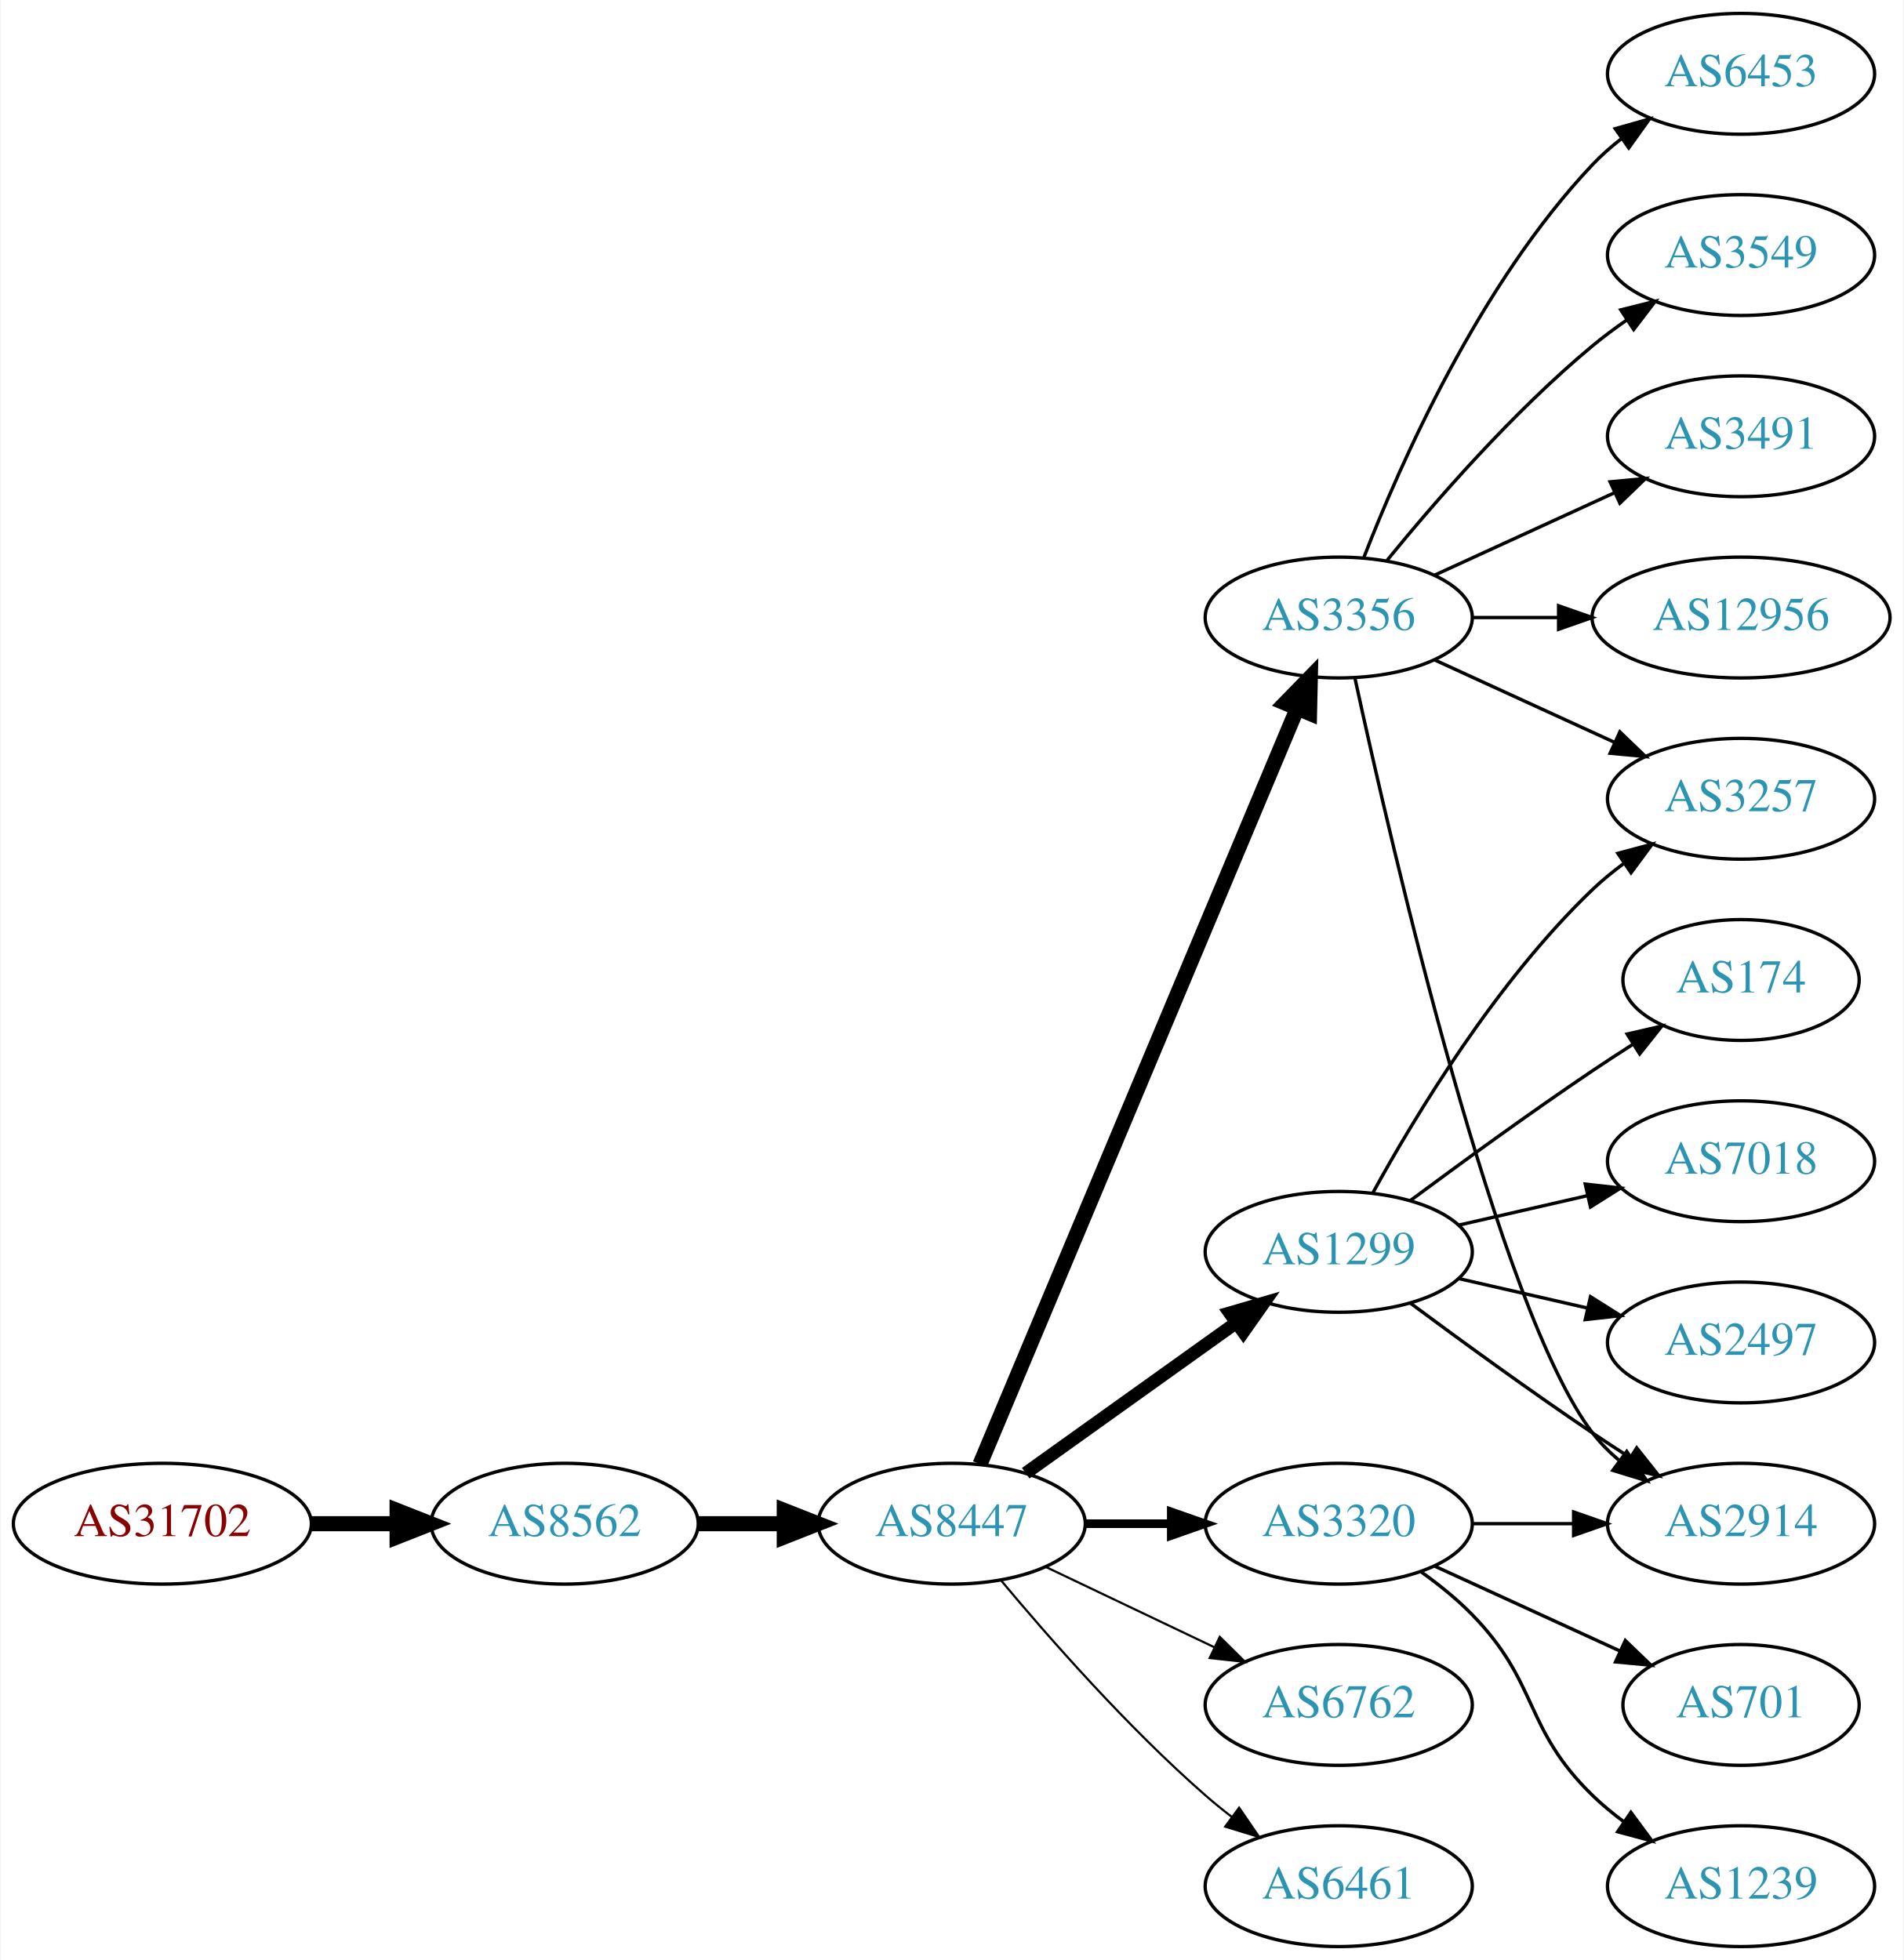
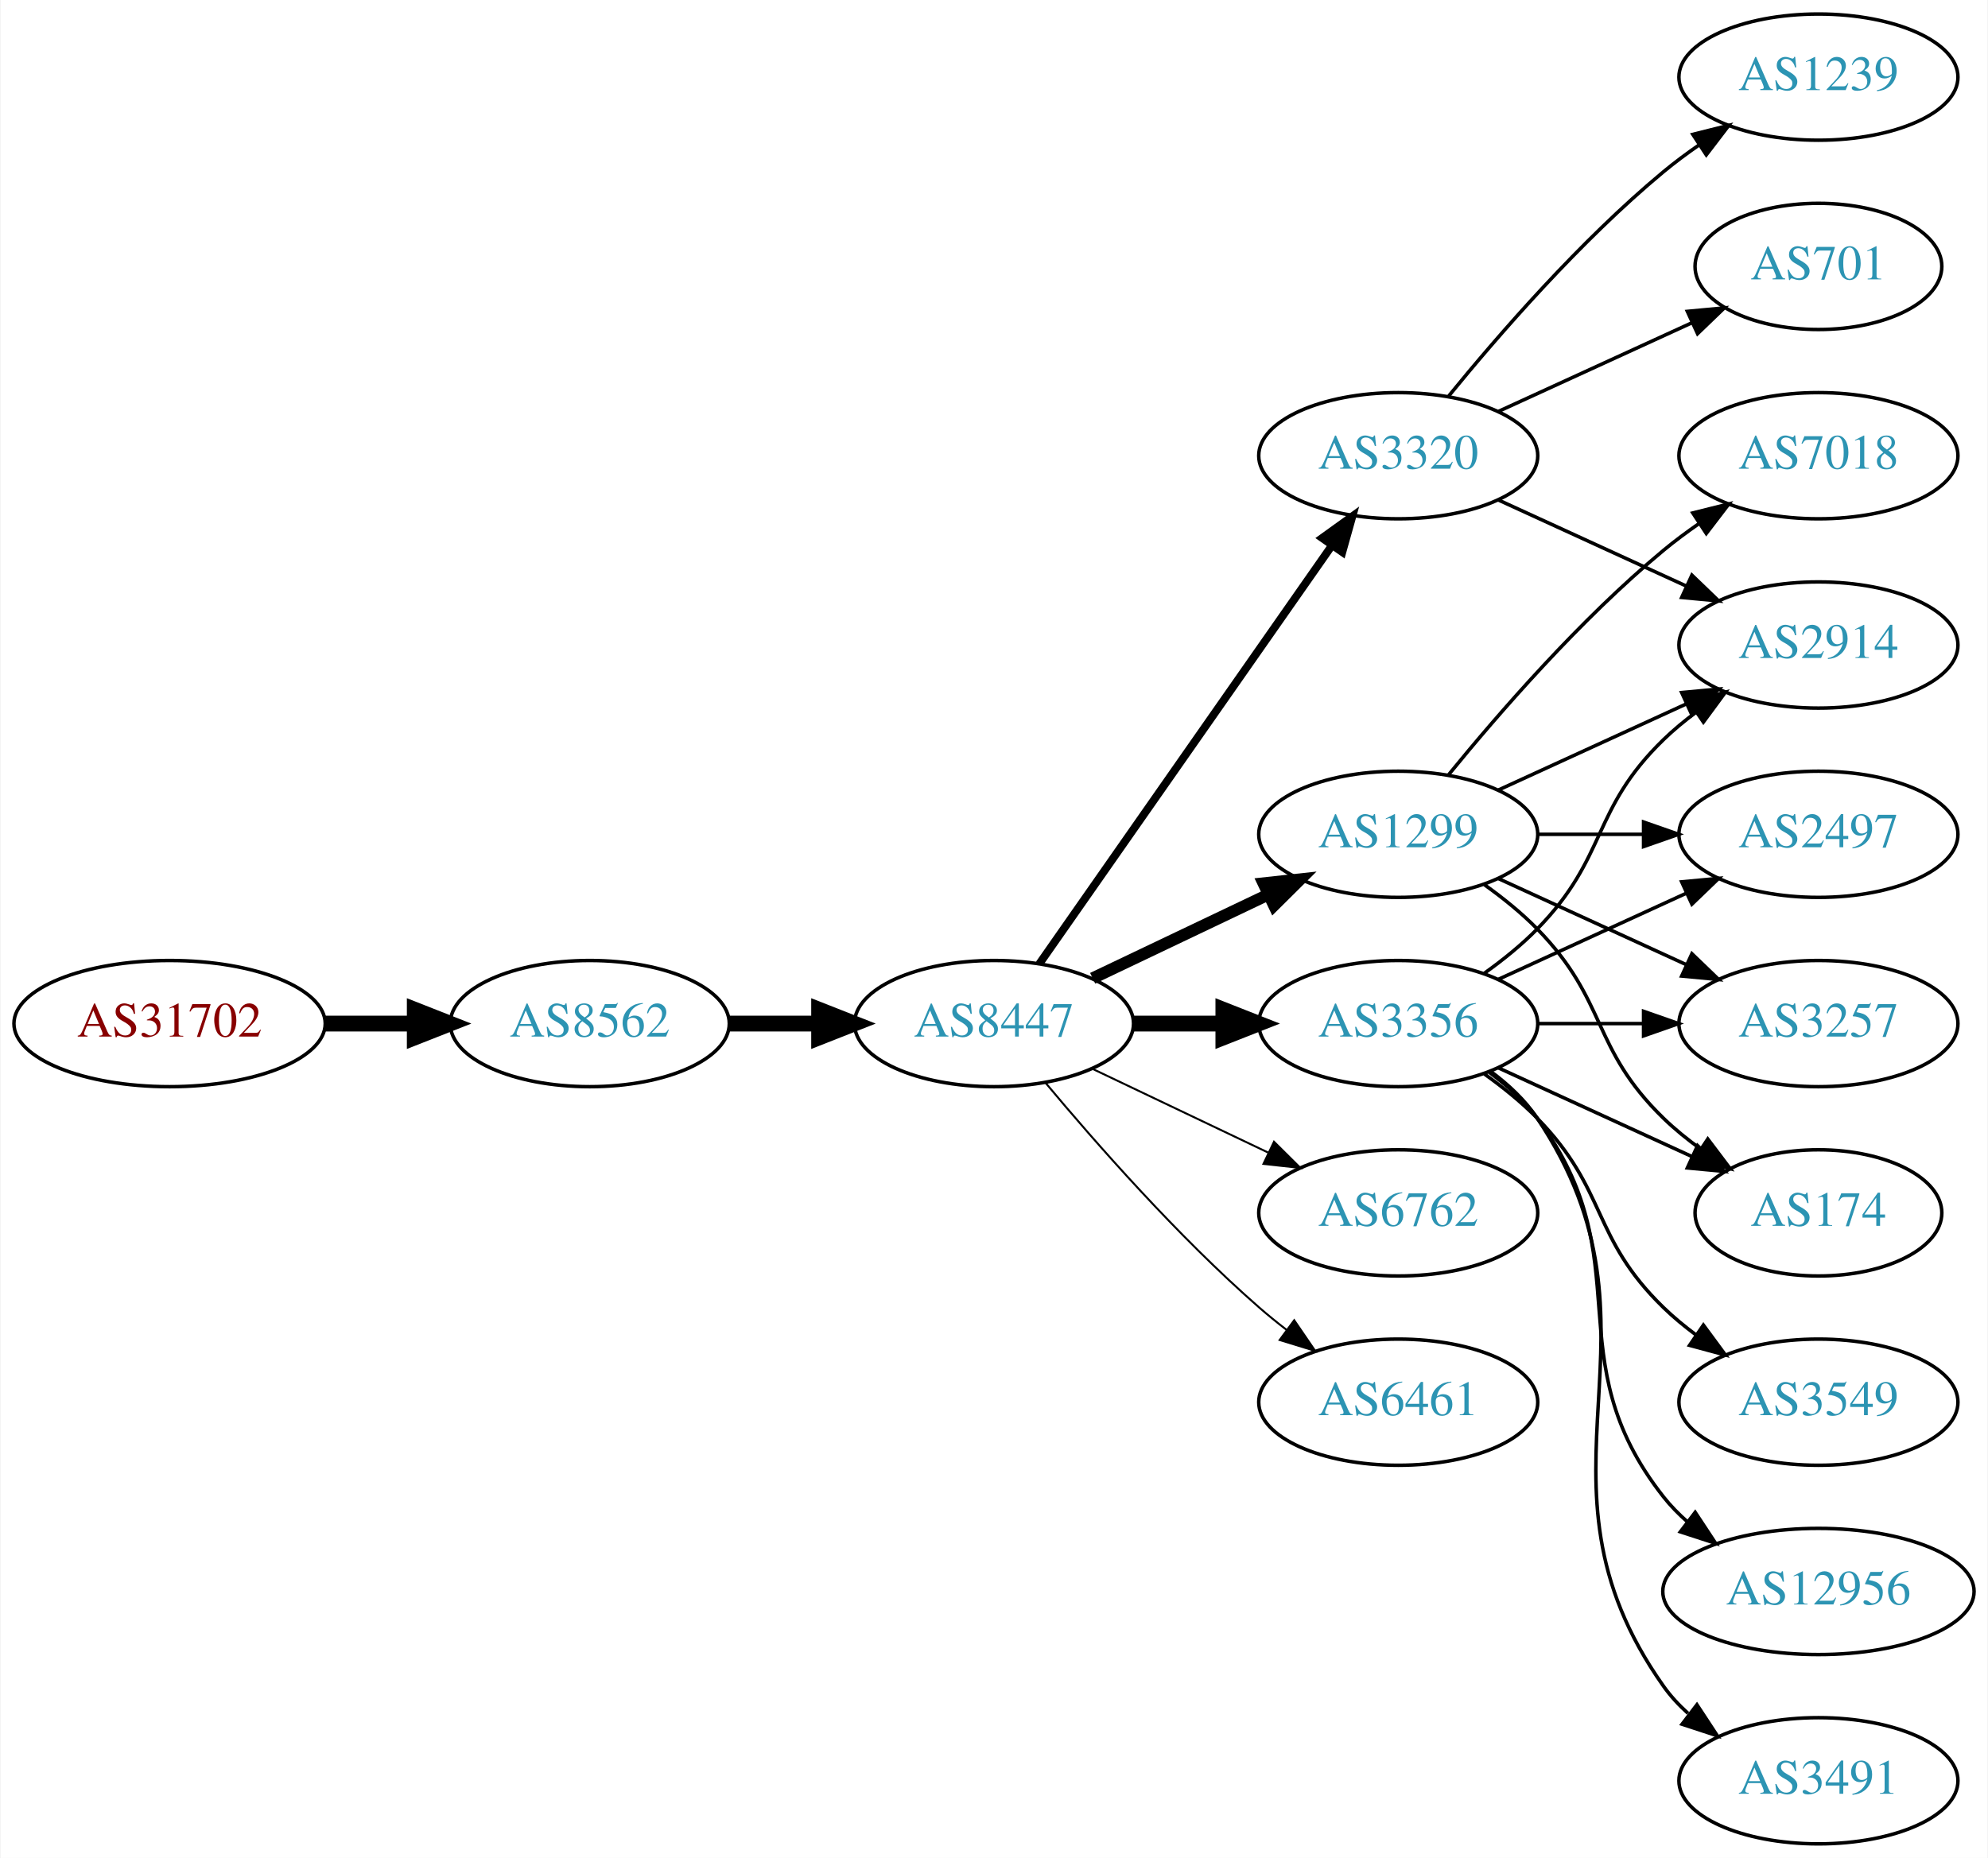
- <svg xmlns="http://www.w3.org/2000/svg" xmlns:xlink="http://www.w3.org/1999/xlink" width="567pt" height="584pt" viewBox="0.00 0.00 566.66 584.00">
-   <g id="graph0" class="graph" transform="scale(1 1) rotate(0) translate(4 580)">
-     <polygon fill="white" stroke="none" points="-4,4 -4,-580 562.663,-580 562.663,4 -4,4" />
+ <svg xmlns="http://www.w3.org/2000/svg" xmlns:xlink="http://www.w3.org/1999/xlink" width="567pt" height="530pt" viewBox="0.00 0.00 566.66 530.00">
+   <g id="graph0" class="graph" transform="scale(1 1) rotate(0) translate(4 526)">
+     <polygon fill="white" stroke="none" points="-4,4 -4,-526 562.663,-526 562.663,4 -4,4" />
    <g id="node1" class="node">
      <g id="a_node1">
        <a xlink:href="/asn/31702" xlink:title="AS31702 ~ IP-Transit: www.funknetz.at GmbH [AT]">
-           <ellipse fill="#ffffff" stroke="black" cx="44.196" cy="-126" rx="44.393" ry="18" />
-           <text text-anchor="middle" x="44.196" y="-122.3" font-family="Times,serif" font-size="14.00" fill="#880000">AS31702</text>
+           <ellipse fill="#ffffff" stroke="black" cx="44.196" cy="-234" rx="44.393" ry="18" />
+           <text text-anchor="middle" x="44.196" y="-230.3" font-family="Times,serif" font-size="14.00" fill="#880000">AS31702</text>
        </a>
      </g>
    </g>
    <g id="node2" class="node">
      <g id="a_node2">
        <a xlink:href="/asn/8562" xlink:title="AS8562 ~ A1 Telekom Austria AG [AT]">
-           <ellipse fill="#ffffff" stroke="black" cx="164.039" cy="-126" rx="39.794" ry="18" />
-           <text text-anchor="middle" x="164.039" y="-122.3" font-family="Times,serif" font-size="14.00" fill="#2c94b3">AS8562</text>
+           <ellipse fill="#ffffff" stroke="black" cx="164.039" cy="-234" rx="39.794" ry="18" />
+           <text text-anchor="middle" x="164.039" y="-230.3" font-family="Times,serif" font-size="14.00" fill="#2c94b3">AS8562</text>
        </a>
      </g>
    </g>
    <g id="edge1" class="edge">
-       <path fill="none" stroke="black" stroke-width="4.5" d="M88.407,-126C96.72,-126 105.482,-126 113.965,-126" />
-       <polygon fill="black" stroke="black" stroke-width="4.5" points="114.123,-129.938 124.123,-126 114.123,-122.063 114.123,-129.938" />
+       <path fill="none" stroke="black" stroke-width="4.5" d="M88.407,-234C96.72,-234 105.482,-234 113.965,-234" />
+       <polygon fill="black" stroke="black" stroke-width="4.5" points="114.123,-237.938 124.123,-234 114.123,-230.063 114.123,-237.938" />
    </g>
    <g id="node3" class="node">
      <g id="a_node3">
        <a xlink:href="/asn/8447" xlink:title="AS8447 ~ A1 Telekom Austria AG [AT]">
-           <ellipse fill="#ffffff" stroke="black" cx="279.332" cy="-126" rx="39.794" ry="18" />
-           <text text-anchor="middle" x="279.332" y="-122.3" font-family="Times,serif" font-size="14.00" fill="#2c94b3">AS8447</text>
+           <ellipse fill="#ffffff" stroke="black" cx="279.332" cy="-234" rx="39.794" ry="18" />
+           <text text-anchor="middle" x="279.332" y="-230.3" font-family="Times,serif" font-size="14.00" fill="#2c94b3">AS8447</text>
        </a>
      </g>
    </g>
    <g id="edge2" class="edge">
-       <path fill="none" stroke="black" stroke-width="4.5" d="M203.711,-126C211.914,-126 220.678,-126 229.21,-126" />
-       <polygon fill="black" stroke="black" stroke-width="4.5" points="229.449,-129.938 239.449,-126 229.449,-122.063 229.449,-129.938" />
+       <path fill="none" stroke="black" stroke-width="4.5" d="M203.711,-234C211.914,-234 220.678,-234 229.21,-234" />
+       <polygon fill="black" stroke="black" stroke-width="4.5" points="229.449,-237.938 239.449,-234 229.449,-230.063 229.449,-237.938" />
    </g>
    <g id="node4" class="node">
      <g id="a_node4">
-         <a xlink:href="/asn/3356" xlink:title="AS3356 ~ Level 3 Parent, LLC [US]">
-           <ellipse fill="#ffffff" stroke="black" cx="394.625" cy="-396" rx="39.794" ry="18" />
-           <text text-anchor="middle" x="394.625" y="-392.3" font-family="Times,serif" font-size="14.00" fill="#2c94b3">AS3356</text>
+         <a xlink:href="/asn/1299" xlink:title="AS1299 ~ Telia Carrier [EU]">
+           <ellipse fill="#ffffff" stroke="black" cx="394.625" cy="-288" rx="39.794" ry="18" />
+           <text text-anchor="middle" x="394.625" y="-284.3" font-family="Times,serif" font-size="14.00" fill="#2c94b3">AS1299</text>
        </a>
      </g>
    </g>
    <g id="edge3" class="edge">
-       <path fill="none" stroke="black" stroke-width="4.5" d="M287.765,-143.715C307.09,-189.771 359.013,-313.514 382.186,-368.739" />
-       <polygon fill="black" stroke="black" stroke-width="4.5" points="378.664,-370.522 386.164,-378.219 385.925,-367.475 378.664,-370.522" />
+       <path fill="none" stroke="black" stroke-width="3.375" d="M307.468,-246.934C322.462,-254.081 341.283,-263.052 357.506,-270.785" />
+       <polygon fill="black" stroke="black" stroke-width="3.375" points="356.177,-274.028 366.71,-275.171 359.188,-267.709 356.177,-274.028" />
    </g>
    <g id="node5" class="node">
      <g id="a_node5">
-         <a xlink:href="/asn/6762" xlink:title="AS6762 ~ TELECOM ITALIA SPARKLE S.p.A. [IT]">
-           <ellipse fill="#ffffff" stroke="black" cx="394.625" cy="-72" rx="39.794" ry="18" />
-           <text text-anchor="middle" x="394.625" y="-68.3" font-family="Times,serif" font-size="14.00" fill="#2c94b3">AS6762</text>
+         <a xlink:href="/asn/3356" xlink:title="AS3356 ~ Level 3 Parent, LLC [US]">
+           <ellipse fill="#ffffff" stroke="black" cx="394.625" cy="-234" rx="39.794" ry="18" />
+           <text text-anchor="middle" x="394.625" y="-230.3" font-family="Times,serif" font-size="14.00" fill="#2c94b3">AS3356</text>
        </a>
      </g>
    </g>
    <g id="edge4" class="edge">
-       <path fill="none" stroke="black" stroke-width="0.643" d="M307.468,-113.066C322.462,-105.919 341.283,-96.948 357.506,-89.215" />
-       <polygon fill="black" stroke="black" stroke-width="0.643" points="359.188,-92.291 366.71,-84.829 356.177,-85.972 359.188,-92.291" />
+       <path fill="none" stroke="black" stroke-width="4.5" d="M319.004,-234C327.207,-234 335.971,-234 344.503,-234" />
+       <polygon fill="black" stroke="black" stroke-width="4.5" points="344.742,-237.938 354.742,-234 344.742,-230.063 344.742,-237.938" />
    </g>
    <g id="node6" class="node">
      <g id="a_node6">
-         <a xlink:href="/asn/1299" xlink:title="AS1299 ~ Telia Carrier [EU]">
-           <ellipse fill="#ffffff" stroke="black" cx="394.625" cy="-207" rx="39.794" ry="18" />
-           <text text-anchor="middle" x="394.625" y="-203.3" font-family="Times,serif" font-size="14.00" fill="#2c94b3">AS1299</text>
+         <a xlink:href="/asn/6762" xlink:title="AS6762 ~ TELECOM ITALIA SPARKLE S.p.A. [IT]">
+           <ellipse fill="#ffffff" stroke="black" cx="394.625" cy="-180" rx="39.794" ry="18" />
+           <text text-anchor="middle" x="394.625" y="-176.3" font-family="Times,serif" font-size="14.00" fill="#2c94b3">AS6762</text>
        </a>
      </g>
    </g>
    <g id="edge5" class="edge">
-       <path fill="none" stroke="black" stroke-width="3.857" d="M301.376,-141.046C318.99,-153.639 344.329,-171.755 363.994,-185.816" />
-       <polygon fill="black" stroke="black" stroke-width="3.857" points="362.138,-188.791 372.309,-191.76 366.21,-183.097 362.138,-188.791" />
+       <path fill="none" stroke="black" stroke-width="0.562" d="M307.468,-221.066C322.462,-213.919 341.283,-204.948 357.506,-197.215" />
+       <polygon fill="black" stroke="black" stroke-width="0.562" points="359.188,-200.291 366.71,-192.829 356.177,-193.972 359.188,-200.291" />
    </g>
    <g id="node7" class="node">
      <g id="a_node7">
        <a xlink:href="/asn/3320" xlink:title="AS3320 ~ DTAG [DE]">
-           <ellipse fill="#ffffff" stroke="black" cx="394.625" cy="-126" rx="39.794" ry="18" />
-           <text text-anchor="middle" x="394.625" y="-122.3" font-family="Times,serif" font-size="14.00" fill="#2c94b3">AS3320</text>
+           <ellipse fill="#ffffff" stroke="black" cx="394.625" cy="-396" rx="39.794" ry="18" />
+           <text text-anchor="middle" x="394.625" y="-392.3" font-family="Times,serif" font-size="14.00" fill="#2c94b3">AS3320</text>
        </a>
      </g>
    </g>
    <g id="edge6" class="edge">
-       <path fill="none" stroke="black" stroke-width="2.571" d="M319.004,-126C327.207,-126 335.971,-126 344.503,-126" />
-       <polygon fill="black" stroke="black" stroke-width="2.571" points="344.742,-129.5 354.742,-126 344.742,-122.5 344.742,-129.5" />
+       <path fill="none" stroke="black" stroke-width="2.25" d="M292.242,-251.031C312.164,-279.517 352.353,-336.985 375.703,-370.374" />
+       <polygon fill="black" stroke="black" stroke-width="2.25" points="372.934,-372.521 381.533,-378.71 378.67,-368.509 372.934,-372.521" />
    </g>
    <g id="node8" class="node">
      <g id="a_node8">
        <a xlink:href="/asn/6461" xlink:title="AS6461 ~ Zayo Bandwidth [US]">
-           <ellipse fill="#ffffff" stroke="black" cx="394.625" cy="-18" rx="39.794" ry="18" />
-           <text text-anchor="middle" x="394.625" y="-14.3" font-family="Times,serif" font-size="14.00" fill="#2c94b3">AS6461</text>
+           <ellipse fill="#ffffff" stroke="black" cx="394.625" cy="-126" rx="39.794" ry="18" />
+           <text text-anchor="middle" x="394.625" y="-122.3" font-family="Times,serif" font-size="14.00" fill="#2c94b3">AS6461</text>
        </a>
      </g>
    </g>
    <g id="edge7" class="edge">
-       <path fill="none" stroke="black" stroke-width="0.643" d="M293.962,-109.183C308.244,-92.071 331.791,-65.255 354.978,-45 357.444,-42.846 360.082,-40.706 362.78,-38.628" />
-       <polygon fill="black" stroke="black" stroke-width="0.643" points="364.953,-41.375 370.934,-32.63 360.805,-35.736 364.953,-41.375" />
+       <path fill="none" stroke="black" stroke-width="0.562" d="M293.962,-217.183C308.244,-200.071 331.791,-173.255 354.978,-153 357.444,-150.846 360.082,-148.706 362.78,-146.628" />
+       <polygon fill="black" stroke="black" stroke-width="0.562" points="364.953,-149.375 370.934,-140.63 360.805,-143.736 364.953,-149.375" />
    </g>
    <g id="node9" class="node">
      <g id="a_node9">
-         <a xlink:href="/asn/3549" xlink:title="AS3549 ~ Level 3 Parent, LLC [US]">
-           <ellipse fill="#ffffff" stroke="black" cx="514.467" cy="-504" rx="39.794" ry="18" />
-           <text text-anchor="middle" x="514.467" y="-500.3" font-family="Times,serif" font-size="14.00" fill="#2c94b3">AS3549</text>
+         <a xlink:href="/asn/7018" xlink:title="AS7018 ~ AT&amp;T Services, Inc. [US]">
+           <ellipse fill="#ffffff" stroke="black" cx="514.467" cy="-396" rx="39.794" ry="18" />
+           <text text-anchor="middle" x="514.467" y="-392.3" font-family="Times,serif" font-size="14.00" fill="#2c94b3">AS7018</text>
        </a>
      </g>
    </g>
    <g id="edge8" class="edge">
-       <path fill="none" stroke="black" d="M409.044,-413.065C423.158,-430.375 446.573,-457.345 470.271,-477 473.487,-479.668 476.988,-482.27 480.558,-484.741" />
-       <polygon fill="black" stroke="black" points="478.636,-487.666 488.915,-490.236 482.482,-481.817 478.636,-487.666" />
+       <path fill="none" stroke="black" d="M409.044,-305.065C423.158,-322.375 446.573,-349.345 470.271,-369 473.487,-371.668 476.988,-374.27 480.558,-376.741" />
+       <polygon fill="black" stroke="black" points="478.636,-379.666 488.915,-382.236 482.482,-373.817 478.636,-379.666" />
    </g>
    <g id="node10" class="node">
      <g id="a_node10">
-         <a xlink:href="/asn/3491" xlink:title="AS3491 ~ PCCW Global, Inc. [US]">
-           <ellipse fill="#ffffff" stroke="black" cx="514.467" cy="-450" rx="39.794" ry="18" />
-           <text text-anchor="middle" x="514.467" y="-446.3" font-family="Times,serif" font-size="14.00" fill="#2c94b3">AS3491</text>
+         <a xlink:href="/asn/2497" xlink:title="AS2497 ~ Internet Initiative Japan Inc. [JP]">
+           <ellipse fill="#ffffff" stroke="black" cx="514.467" cy="-288" rx="39.794" ry="18" />
+           <text text-anchor="middle" x="514.467" y="-284.3" font-family="Times,serif" font-size="14.00" fill="#2c94b3">AS2497</text>
        </a>
      </g>
    </g>
    <g id="edge9" class="edge">
-       <path fill="none" stroke="black" d="M423.253,-408.661C439.21,-415.973 459.481,-425.261 476.764,-433.181" />
-       <polygon fill="black" stroke="black" points="475.462,-436.435 486.011,-437.419 478.378,-430.071 475.462,-436.435" />
+       <path fill="none" stroke="black" d="M434.537,-288C444.091,-288 454.44,-288 464.403,-288" />
+       <polygon fill="black" stroke="black" points="464.595,-291.5 474.595,-288 464.595,-284.5 464.595,-291.5" />
    </g>
    <g id="node11" class="node">
      <g id="a_node11">
-         <a xlink:href="/asn/12956" xlink:title="AS12956 ~ TELXIUS [ES]">
-           <ellipse fill="#ffffff" stroke="black" cx="514.467" cy="-396" rx="44.393" ry="18" />
-           <text text-anchor="middle" x="514.467" y="-392.3" font-family="Times,serif" font-size="14.00" fill="#2c94b3">AS12956</text>
+         <a xlink:href="/asn/3257" xlink:title="AS3257 ~ GTT [DE]">
+           <ellipse fill="#ffffff" stroke="black" cx="514.467" cy="-234" rx="39.794" ry="18" />
+           <text text-anchor="middle" x="514.467" y="-230.3" font-family="Times,serif" font-size="14.00" fill="#2c94b3">AS3257</text>
        </a>
      </g>
    </g>
    <g id="edge10" class="edge">
-       <path fill="none" stroke="black" d="M434.537,-396C442.64,-396 451.315,-396 459.841,-396" />
-       <polygon fill="black" stroke="black" points="460.119,-399.5 470.119,-396 460.119,-392.5 460.119,-399.5" />
+       <path fill="none" stroke="black" d="M423.253,-275.339C439.21,-268.027 459.481,-258.739 476.764,-250.819" />
+       <polygon fill="black" stroke="black" points="478.378,-253.929 486.011,-246.581 475.462,-247.565 478.378,-253.929" />
    </g>
    <g id="node12" class="node">
      <g id="a_node12">
        <a xlink:href="/asn/2914" xlink:title="AS2914 ~ NTT America, Inc. [US]">
-           <ellipse fill="#ffffff" stroke="black" cx="514.467" cy="-126" rx="39.794" ry="18" />
-           <text text-anchor="middle" x="514.467" y="-122.3" font-family="Times,serif" font-size="14.00" fill="#2c94b3">AS2914</text>
+           <ellipse fill="#ffffff" stroke="black" cx="514.467" cy="-342" rx="39.794" ry="18" />
+           <text text-anchor="middle" x="514.467" y="-338.3" font-family="Times,serif" font-size="14.00" fill="#2c94b3">AS2914</text>
        </a>
      </g>
    </g>
    <g id="edge11" class="edge">
-       <path fill="none" stroke="black" d="M399.486,-377.775C410.354,-327.729 442.241,-189.484 470.271,-153 472.561,-150.019 475.281,-147.284 478.225,-144.795" />
-       <polygon fill="black" stroke="black" points="480.419,-147.527 486.402,-138.782 476.272,-141.887 480.419,-147.527" />
+       <path fill="none" stroke="black" d="M423.253,-300.661C439.21,-307.973 459.481,-317.261 476.764,-325.181" />
+       <polygon fill="black" stroke="black" points="475.462,-328.435 486.011,-329.419 478.378,-322.071 475.462,-328.435" />
    </g>
    <g id="node13" class="node">
      <g id="a_node13">
-         <a xlink:href="/asn/3257" xlink:title="AS3257 ~ GTT [DE]">
-           <ellipse fill="#ffffff" stroke="black" cx="514.467" cy="-342" rx="39.794" ry="18" />
-           <text text-anchor="middle" x="514.467" y="-338.3" font-family="Times,serif" font-size="14.00" fill="#2c94b3">AS3257</text>
+         <a xlink:href="/asn/174" xlink:title="AS174 ~ Cogent Communications [US]">
+           <ellipse fill="#ffffff" stroke="black" cx="514.467" cy="-180" rx="35.194" ry="18" />
+           <text text-anchor="middle" x="514.467" y="-176.3" font-family="Times,serif" font-size="14.00" fill="#2c94b3">AS174</text>
        </a>
      </g>
    </g>
    <g id="edge12" class="edge">
+       <path fill="none" stroke="black" d="M419.219,-273.611C424.475,-269.852 429.806,-265.563 434.271,-261 454.443,-240.383 449.578,-227.094 470.271,-207 473.499,-203.866 477.15,-200.911 480.928,-198.188" />
+       <polygon fill="black" stroke="black" points="482.907,-201.075 489.288,-192.617 479.025,-195.25 482.907,-201.075" />
+     </g>
+     <g id="edge18" class="edge">
+       <path fill="none" stroke="black" d="M423.253,-246.661C439.21,-253.973 459.481,-263.261 476.764,-271.181" />
+       <polygon fill="black" stroke="black" points="475.462,-274.435 486.011,-275.419 478.378,-268.071 475.462,-274.435" />
+     </g>
+     <g id="edge13" class="edge">
+       <path fill="none" stroke="black" d="M434.537,-234C444.091,-234 454.44,-234 464.403,-234" />
+       <polygon fill="black" stroke="black" points="464.595,-237.5 474.595,-234 464.595,-230.5 464.595,-237.5" />
+     </g>
+     <g id="edge15" class="edge">
+       <path fill="none" stroke="black" d="M419.219,-248.389C424.475,-252.148 429.806,-256.437 434.271,-261 454.443,-281.617 449.578,-294.906 470.271,-315 473.116,-317.763 476.29,-320.386 479.59,-322.834" />
+       <polygon fill="black" stroke="black" points="477.707,-325.786 487.938,-328.538 481.656,-320.006 477.707,-325.786" />
+     </g>
+     <g id="edge19" class="edge">
+       <path fill="none" stroke="black" d="M423.253,-221.339C439.67,-213.817 460.651,-204.202 478.248,-196.139" />
+       <polygon fill="black" stroke="black" points="479.993,-199.189 487.625,-191.842 477.076,-192.826 479.993,-199.189" />
+     </g>
+     <g id="node14" class="node">
+       <g id="a_node14">
+         <a xlink:href="/asn/3549" xlink:title="AS3549 ~ Level 3 Parent, LLC [US]">
+           <ellipse fill="#ffffff" stroke="black" cx="514.467" cy="-126" rx="39.794" ry="18" />
+           <text text-anchor="middle" x="514.467" y="-122.3" font-family="Times,serif" font-size="14.00" fill="#2c94b3">AS3549</text>
+         </a>
+       </g>
+     </g>
+     <g id="edge14" class="edge">
+       <path fill="none" stroke="black" d="M419.219,-219.611C424.475,-215.852 429.806,-211.563 434.271,-207 454.443,-186.383 449.578,-173.094 470.271,-153 473.116,-150.237 476.29,-147.614 479.59,-145.166" />
+       <polygon fill="black" stroke="black" points="481.656,-147.994 487.938,-139.462 477.707,-142.214 481.656,-147.994" />
+     </g>
+     <g id="node15" class="node">
+       <g id="a_node15">
+         <a xlink:href="/asn/12956" xlink:title="AS12956 ~ TELXIUS [ES]">
+           <ellipse fill="#ffffff" stroke="black" cx="514.467" cy="-72" rx="44.393" ry="18" />
+           <text text-anchor="middle" x="514.467" y="-68.3" font-family="Times,serif" font-size="14.00" fill="#2c94b3">AS12956</text>
+         </a>
+       </g>
+     </g>
+     <g id="edge16" class="edge">
+       <path fill="none" stroke="black" d="M420.555,-220.118C425.631,-216.389 430.549,-211.984 434.271,-207 464.542,-166.458 438.972,-138.754 470.271,-99 472.295,-96.429 474.637,-94.037 477.161,-91.826" />
+       <polygon fill="black" stroke="black" points="479.318,-94.584 485.151,-85.739 475.075,-89.016 479.318,-94.584" />
+     </g>
+     <g id="node16" class="node">
+       <g id="a_node16">
+         <a xlink:href="/asn/3491" xlink:title="AS3491 ~ PCCW Global, Inc. [US]">
+           <ellipse fill="#ffffff" stroke="black" cx="514.467" cy="-18" rx="39.794" ry="18" />
+           <text text-anchor="middle" x="514.467" y="-14.3" font-family="Times,serif" font-size="14.00" fill="#2c94b3">AS3491</text>
+         </a>
+       </g>
+     </g>
+     <g id="edge17" class="edge">
+       <path fill="none" stroke="black" d="M420.944,-220.393C425.999,-216.649 430.811,-212.169 434.271,-207 475.296,-145.706 427.692,-105.225 470.271,-45 472.262,-42.184 474.649,-39.599 477.265,-37.24" />
+       <polygon fill="black" stroke="black" points="479.818,-39.694 485.633,-30.838 475.564,-34.135 479.818,-39.694" />
+     </g>
+     <g id="edge20" class="edge">
      <path fill="none" stroke="black" d="M423.253,-383.339C439.21,-376.027 459.481,-366.739 476.764,-358.819" />
      <polygon fill="black" stroke="black" points="478.378,-361.929 486.011,-354.581 475.462,-355.565 478.378,-361.929" />
    </g>
-     <g id="node14" class="node">
-       <g id="a_node14">
-         <a xlink:href="/asn/6453" xlink:title="AS6453 ~ TATA COMMUNICATIONS (AMERICA) INC [US]">
-           <ellipse fill="#ffffff" stroke="black" cx="514.467" cy="-558" rx="39.794" ry="18" />
-           <text text-anchor="middle" x="514.467" y="-554.3" font-family="Times,serif" font-size="14.00" fill="#2c94b3">AS6453</text>
-         </a>
-       </g>
-     </g>
-     <g id="edge13" class="edge">
-       <path fill="none" stroke="black" d="M402.148,-413.994C412.898,-441.728 436.555,-495.429 470.271,-531 472.857,-533.728 475.774,-536.294 478.843,-538.677" />
-       <polygon fill="black" stroke="black" points="476.997,-541.658 487.191,-544.543 481.021,-535.93 476.997,-541.658" />
-     </g>
-     <g id="edge14" class="edge">
-       <path fill="none" stroke="black" d="M415.955,-191.723C430.817,-180.696 451.562,-165.593 470.271,-153 473.82,-150.611 477.57,-148.161 481.319,-145.758" />
-       <polygon fill="black" stroke="black" points="483.387,-148.591 489.967,-140.288 479.645,-142.675 483.387,-148.591" />
-     </g>
-     <g id="edge15" class="edge">
-       <path fill="none" stroke="black" d="M404.866,-224.713C417.411,-247.561 441.588,-287.611 470.271,-315 473.139,-317.739 476.328,-320.347 479.637,-322.785" />
-       <polygon fill="black" stroke="black" points="477.761,-325.742 487.996,-328.477 481.7,-319.956 477.761,-325.742" />
-     </g>
-     <g id="node15" class="node">
-       <g id="a_node15">
-         <a xlink:href="/asn/7018" xlink:title="AS7018 ~ AT&amp;T Services, Inc. [US]">
-           <ellipse fill="#ffffff" stroke="black" cx="514.467" cy="-234" rx="39.794" ry="18" />
-           <text text-anchor="middle" x="514.467" y="-230.3" font-family="Times,serif" font-size="14.00" fill="#2c94b3">AS7018</text>
-         </a>
-       </g>
-     </g>
-     <g id="edge16" class="edge">
-       <path fill="none" stroke="black" d="M430.344,-214.955C442.344,-217.704 455.965,-220.825 468.657,-223.733" />
-       <polygon fill="black" stroke="black" points="468.06,-227.187 478.589,-226.009 469.623,-220.364 468.06,-227.187" />
-     </g>
-     <g id="node16" class="node">
-       <g id="a_node16">
-         <a xlink:href="/asn/2497" xlink:title="AS2497 ~ Internet Initiative Japan Inc. [JP]">
-           <ellipse fill="#ffffff" stroke="black" cx="514.467" cy="-180" rx="39.794" ry="18" />
-           <text text-anchor="middle" x="514.467" y="-176.3" font-family="Times,serif" font-size="14.00" fill="#2c94b3">AS2497</text>
-         </a>
-       </g>
-     </g>
-     <g id="edge17" class="edge">
-       <path fill="none" stroke="black" d="M430.344,-199.045C442.344,-196.296 455.965,-193.175 468.657,-190.267" />
-       <polygon fill="black" stroke="black" points="469.623,-193.636 478.589,-187.991 468.06,-186.813 469.623,-193.636" />
-     </g>
    <g id="node17" class="node">
      <g id="a_node17">
-         <a xlink:href="/asn/174" xlink:title="AS174 ~ Cogent Communications [US]">
-           <ellipse fill="#ffffff" stroke="black" cx="514.467" cy="-288" rx="35.194" ry="18" />
-           <text text-anchor="middle" x="514.467" y="-284.3" font-family="Times,serif" font-size="14.00" fill="#2c94b3">AS174</text>
-         </a>
-       </g>
-     </g>
-     <g id="edge18" class="edge">
-       <path fill="none" stroke="black" d="M415.955,-222.277C430.817,-233.304 451.562,-248.407 470.271,-261 474.088,-263.569 478.138,-266.21 482.169,-268.786" />
-       <polygon fill="black" stroke="black" points="480.538,-271.895 490.863,-274.271 484.273,-265.975 480.538,-271.895" />
-     </g>
-     <g id="edge19" class="edge">
-       <path fill="none" stroke="black" d="M434.537,-126C444.091,-126 454.44,-126 464.403,-126" />
-       <polygon fill="black" stroke="black" points="464.595,-129.5 474.595,-126 464.595,-122.5 464.595,-129.5" />
+         <a xlink:href="/asn/1239" xlink:title="AS1239 ~ Sprint [US]">
+           <ellipse fill="#ffffff" stroke="black" cx="514.467" cy="-504" rx="39.794" ry="18" />
+           <text text-anchor="middle" x="514.467" y="-500.3" font-family="Times,serif" font-size="14.00" fill="#2c94b3">AS1239</text>
+         </a>
+       </g>
+     </g>
+     <g id="edge21" class="edge">
+       <path fill="none" stroke="black" d="M409.044,-413.065C423.158,-430.375 446.573,-457.345 470.271,-477 473.487,-479.668 476.988,-482.27 480.558,-484.741" />
+       <polygon fill="black" stroke="black" points="478.636,-487.666 488.915,-490.236 482.482,-481.817 478.636,-487.666" />
    </g>
    <g id="node18" class="node">
      <g id="a_node18">
-         <a xlink:href="/asn/1239" xlink:title="AS1239 ~ Sprint [US]">
-           <ellipse fill="#ffffff" stroke="black" cx="514.467" cy="-18" rx="39.794" ry="18" />
-           <text text-anchor="middle" x="514.467" y="-14.3" font-family="Times,serif" font-size="14.00" fill="#2c94b3">AS1239</text>
-         </a>
-       </g>
-     </g>
-     <g id="edge20" class="edge">
-       <path fill="none" stroke="black" d="M419.219,-111.611C424.475,-107.852 429.806,-103.563 434.271,-99 454.443,-78.383 449.578,-65.094 470.271,-45 473.116,-42.237 476.29,-39.614 479.59,-37.166" />
-       <polygon fill="black" stroke="black" points="481.656,-39.993 487.938,-31.462 477.707,-34.214 481.656,-39.993" />
-     </g>
-     <g id="node19" class="node">
-       <g id="a_node19">
        <a xlink:href="/asn/701" xlink:title="AS701 ~ UUNET [US]">
-           <ellipse fill="#ffffff" stroke="black" cx="514.467" cy="-72" rx="35.194" ry="18" />
-           <text text-anchor="middle" x="514.467" y="-68.3" font-family="Times,serif" font-size="14.00" fill="#2c94b3">AS701</text>
-         </a>
-       </g>
-     </g>
-     <g id="edge21" class="edge">
-       <path fill="none" stroke="black" d="M423.253,-113.339C439.67,-105.817 460.651,-96.202 478.248,-88.139" />
-       <polygon fill="black" stroke="black" points="479.993,-91.189 487.625,-83.842 477.076,-84.826 479.993,-91.189" />
+           <ellipse fill="#ffffff" stroke="black" cx="514.467" cy="-450" rx="35.194" ry="18" />
+           <text text-anchor="middle" x="514.467" y="-446.3" font-family="Times,serif" font-size="14.00" fill="#2c94b3">AS701</text>
+         </a>
+       </g>
+     </g>
+     <g id="edge22" class="edge">
+       <path fill="none" stroke="black" d="M423.253,-408.661C439.67,-416.183 460.651,-425.798 478.248,-433.861" />
+       <polygon fill="black" stroke="black" points="477.076,-437.174 487.625,-438.158 479.993,-430.811 477.076,-437.174" />
    </g>
  </g>
</svg>
